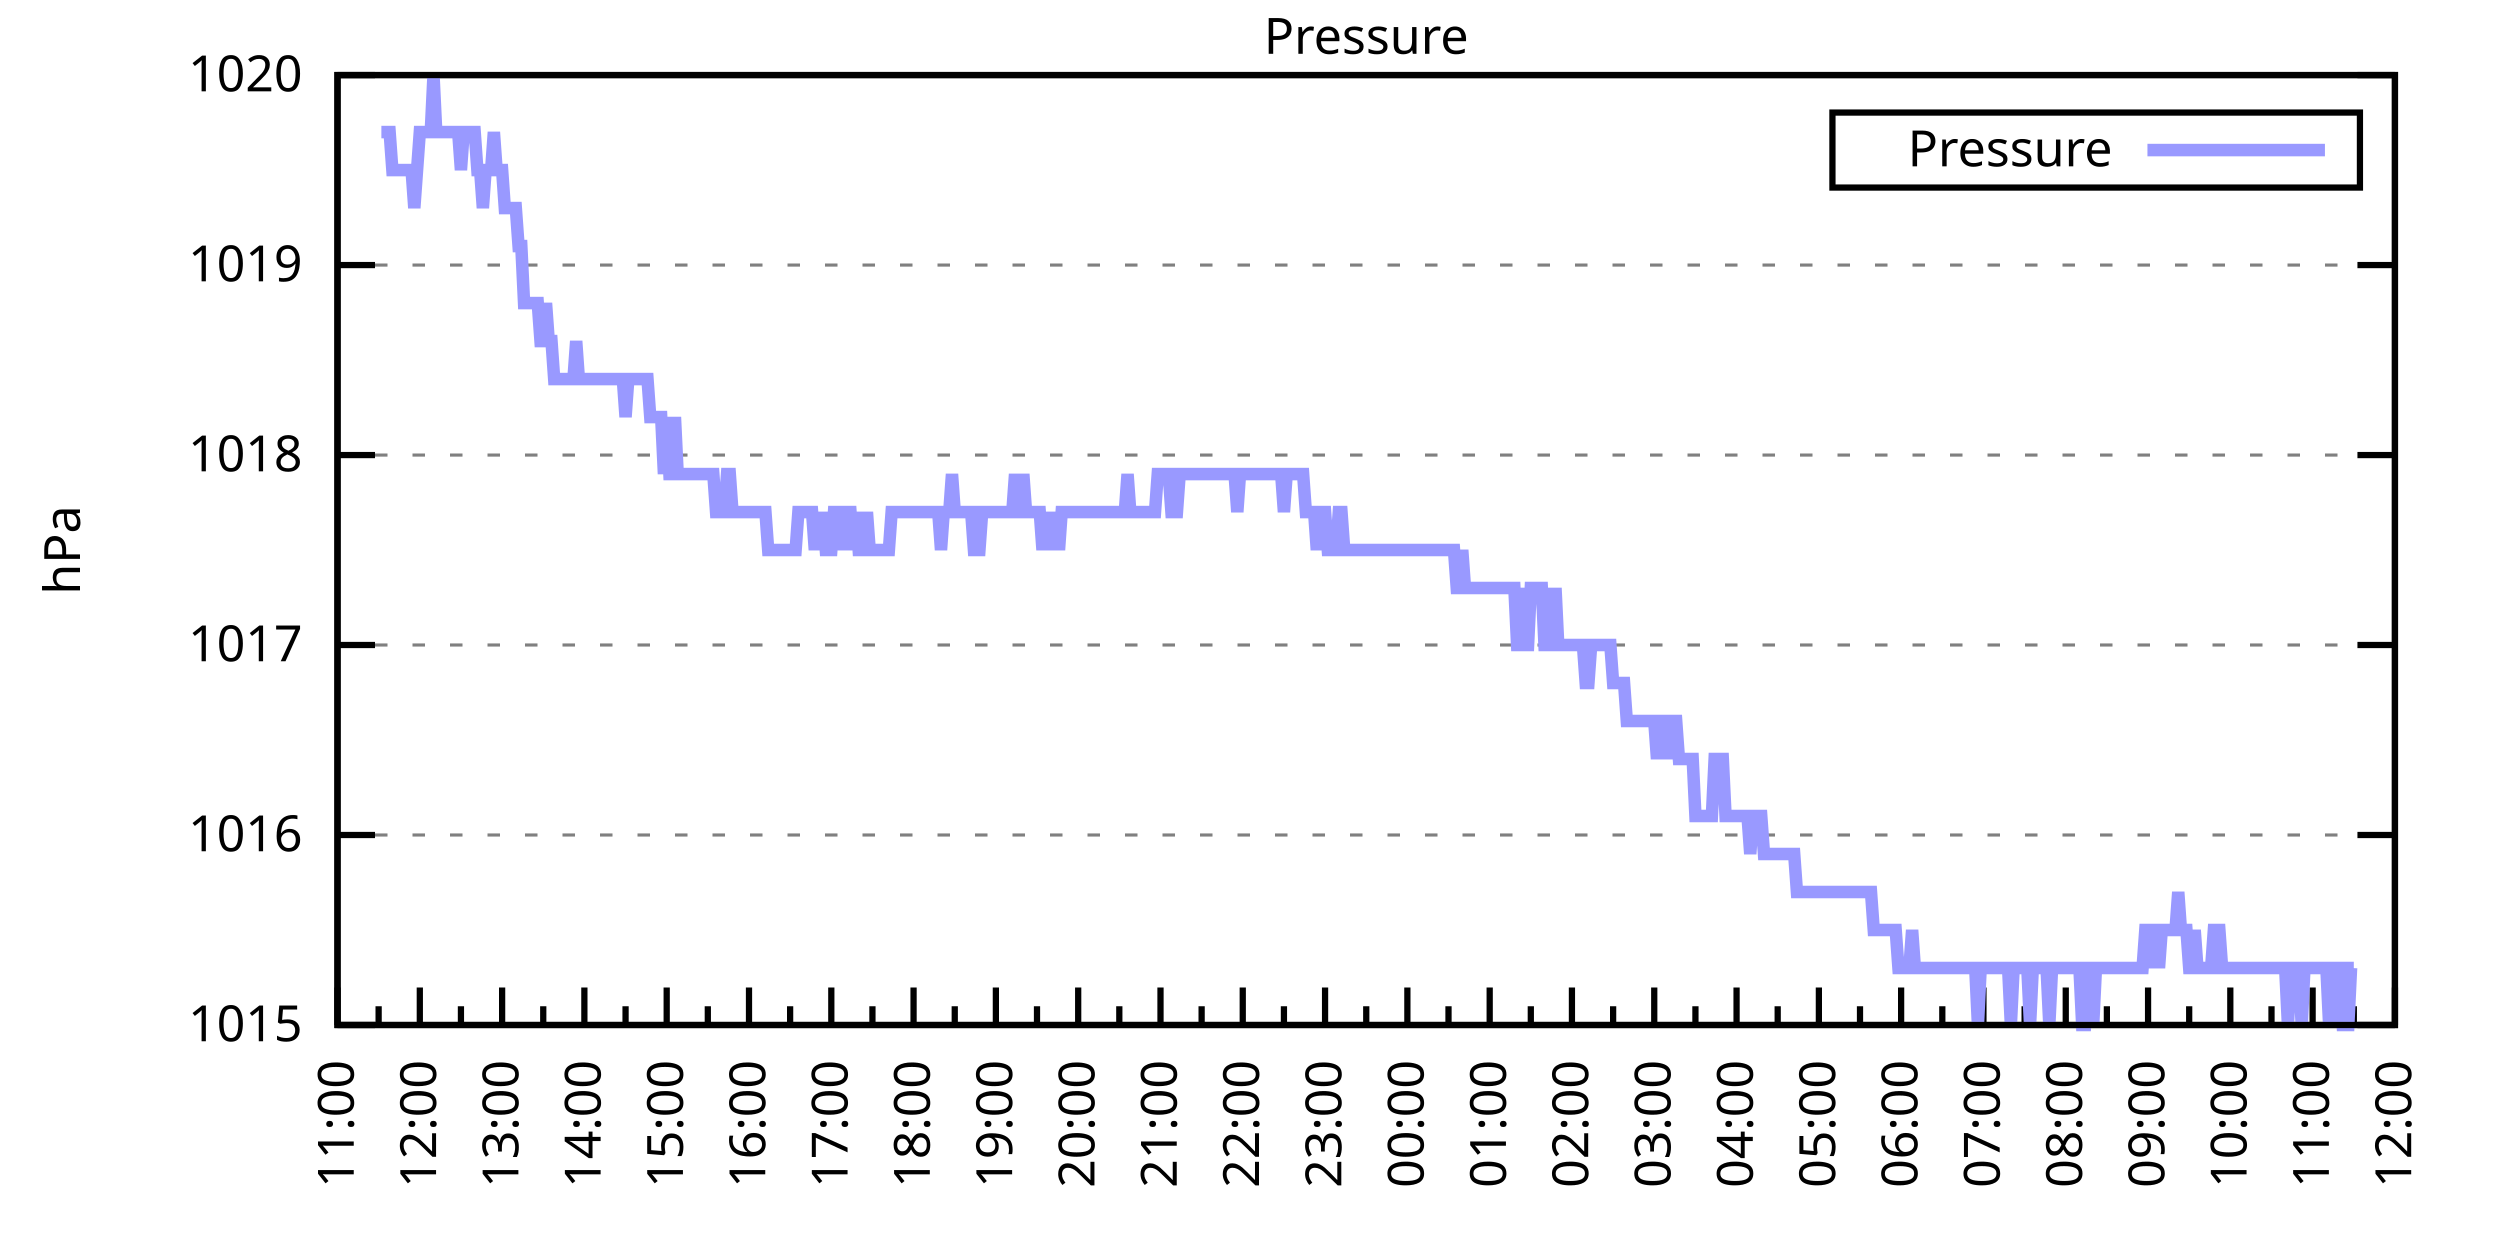
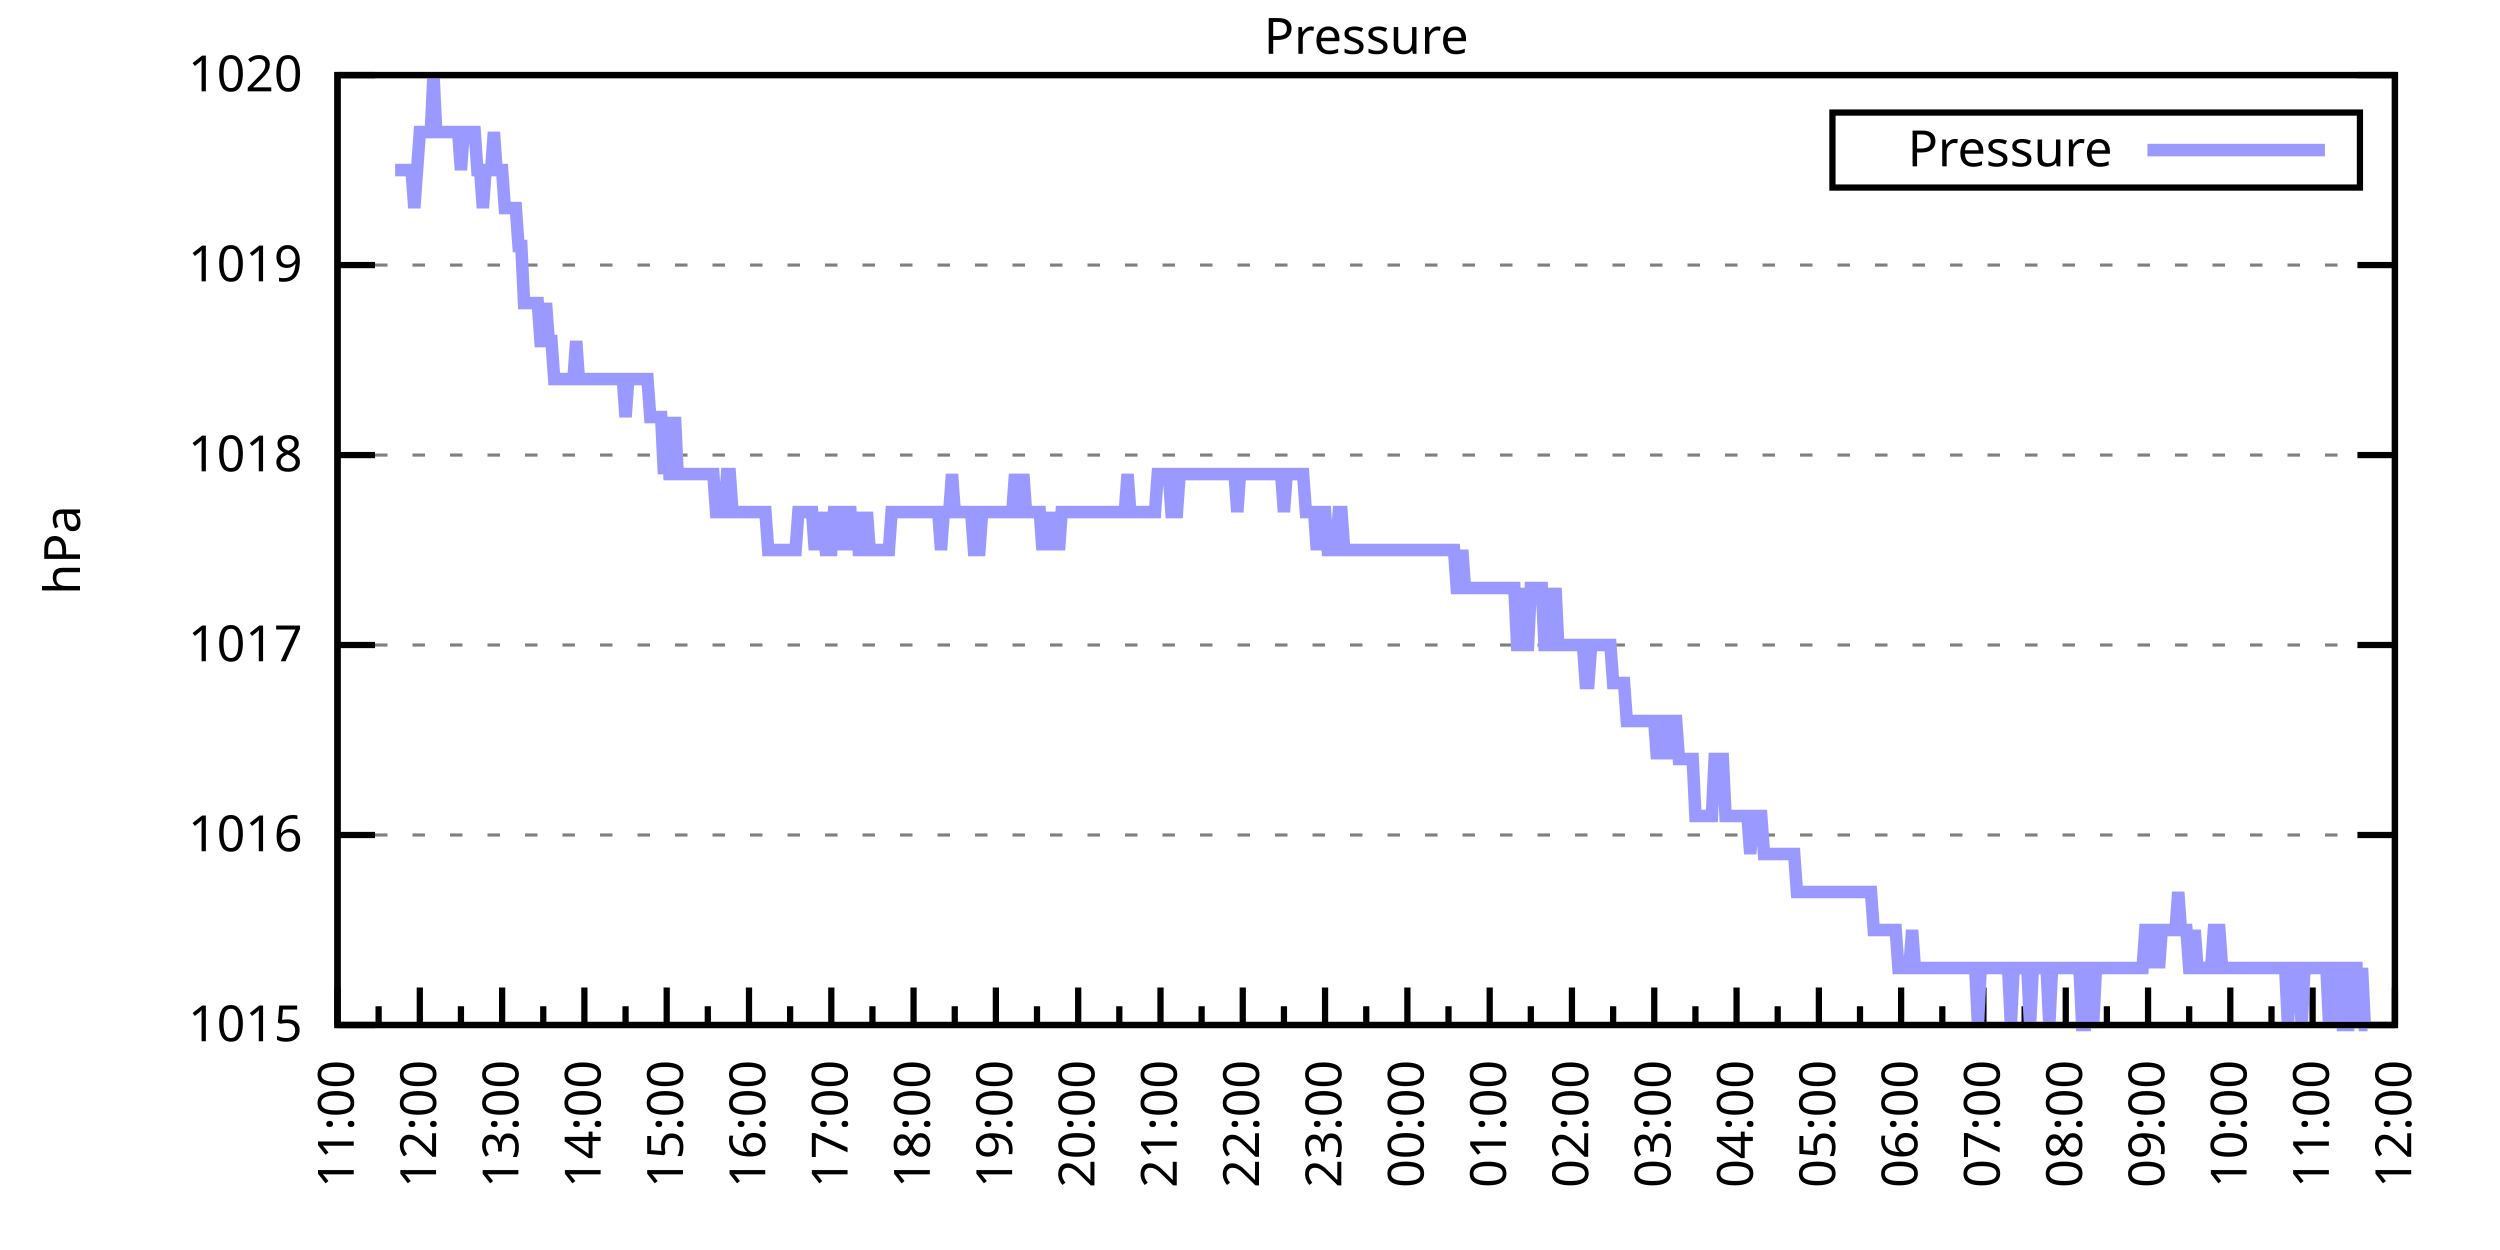
<svg xmlns="http://www.w3.org/2000/svg" xmlns:xlink="http://www.w3.org/1999/xlink" width="400" height="200" viewBox="0 0 400 200">
  <g id="gnuplot_canvas">
    <rect x="0" y="0" width="400" height="200" fill="none" />
    <defs>
      <circle id="gpDot" r="0.5" stroke-width="0.5" stroke="currentColor" />
      <path id="gpPt0" stroke-width="0.333" stroke="currentColor" d="M-1,0 h2 M0,-1 v2" />
      <path id="gpPt1" stroke-width="0.333" stroke="currentColor" d="M-1,-1 L1,1 M1,-1 L-1,1" />
      <path id="gpPt2" stroke-width="0.333" stroke="currentColor" d="M-1,0 L1,0 M0,-1 L0,1 M-1,-1 L1,1 M-1,1 L1,-1" />
      <rect id="gpPt3" stroke-width="0.333" stroke="currentColor" x="-1" y="-1" width="2" height="2" />
      <rect id="gpPt4" stroke-width="0.333" stroke="currentColor" fill="currentColor" x="-1" y="-1" width="2" height="2" />
      <circle id="gpPt5" stroke-width="0.333" stroke="currentColor" cx="0" cy="0" r="1" />
      <use xlink:href="#gpPt5" id="gpPt6" fill="currentColor" stroke="none" />
      <path id="gpPt7" stroke-width="0.333" stroke="currentColor" d="M0,-1.33 L-1.33,0.67 L1.33,0.67 z" />
      <use xlink:href="#gpPt7" id="gpPt8" fill="currentColor" stroke="none" />
      <use xlink:href="#gpPt7" id="gpPt9" stroke="currentColor" transform="rotate(180)" />
      <use xlink:href="#gpPt9" id="gpPt10" fill="currentColor" stroke="none" />
      <use xlink:href="#gpPt3" id="gpPt11" stroke="currentColor" transform="rotate(45)" />
      <use xlink:href="#gpPt11" id="gpPt12" fill="currentColor" stroke="none" />
      <path id="gpPt13" stroke-width="0.333" stroke="currentColor" d="M0,1.330 L1.265,0.411 L0.782,-1.067 L-0.782,-1.076 L-1.265,0.411 z" />
      <use xlink:href="#gpPt13" id="gpPt14" fill="currentColor" stroke="none" />
      <filter id="textbox" filterUnits="objectBoundingBox" x="0" y="0" height="1" width="1">
        <feFlood flood-color="white" flood-opacity="1" result="bgnd" />
        <feComposite in="SourceGraphic" in2="bgnd" operator="atop" />
      </filter>
      <filter id="greybox" filterUnits="objectBoundingBox" x="0" y="0" height="1" width="1">
        <feFlood flood-color="lightgrey" flood-opacity="1" result="grey" />
        <feComposite in="SourceGraphic" in2="grey" operator="atop" />
      </filter>
    </defs>
    <g fill="none" color="white" stroke="currentColor" stroke-width="1.00" stroke-linecap="butt" stroke-linejoin="miter">
</g>
    <g fill="none" color="black" stroke="currentColor" stroke-width="1.00" stroke-linecap="butt" stroke-linejoin="miter">
      <g stroke="none" shape-rendering="crispEdges">
        <polygon fill="rgb(255, 255, 255)" points="54.00,164.00 383.18,164.00 383.18,12.02 54.00,12.02 " />
      </g>
    </g>
    <g fill="none" color="black" stroke="currentColor" stroke-width="1.00" stroke-linecap="butt" stroke-linejoin="miter">
</g>
    <g fill="none" color="black" stroke="black" stroke-width="0.50" stroke-linecap="butt" stroke-linejoin="miter">
</g>
    <g fill="none" color="gray" stroke="currentColor" stroke-width="0.50" stroke-linecap="butt" stroke-linejoin="miter">
      <path stroke="gray" stroke-dasharray="2,4" class="gridline" d="M54.00,164.00 L383.19,164.00  " />
    </g>
    <g fill="none" color="gray" stroke="gray" stroke-width="1.00" stroke-linecap="butt" stroke-linejoin="miter">
</g>
    <g fill="none" color="black" stroke="currentColor" stroke-width="1.00" stroke-linecap="butt" stroke-linejoin="miter">
      <path stroke="black" d="M54.00,164.00 L60.00,164.00 M383.19,164.00 L377.19,164.00  " />
      <g transform="translate(48.40,166.60)" stroke="none" fill="black" font-family="Sans" font-size="8.00" text-anchor="end">
        <text>
          <tspan font-family="Sans"> 1015</tspan>
        </text>
      </g>
    </g>
    <g fill="none" color="black" stroke="currentColor" stroke-width="1.00" stroke-linecap="butt" stroke-linejoin="miter">
</g>
    <g fill="none" color="black" stroke="black" stroke-width="0.50" stroke-linecap="butt" stroke-linejoin="miter">
</g>
    <g fill="none" color="gray" stroke="currentColor" stroke-width="0.50" stroke-linecap="butt" stroke-linejoin="miter">
      <path stroke="gray" stroke-dasharray="2,4" class="gridline" d="M54.00,133.60 L383.19,133.60  " />
    </g>
    <g fill="none" color="gray" stroke="gray" stroke-width="1.00" stroke-linecap="butt" stroke-linejoin="miter">
</g>
    <g fill="none" color="black" stroke="currentColor" stroke-width="1.00" stroke-linecap="butt" stroke-linejoin="miter">
      <path stroke="black" d="M54.00,133.60 L60.00,133.60 M383.19,133.60 L377.19,133.60  " />
      <g transform="translate(48.40,136.20)" stroke="none" fill="black" font-family="Sans" font-size="8.00" text-anchor="end">
        <text>
          <tspan font-family="Sans"> 1016</tspan>
        </text>
      </g>
    </g>
    <g fill="none" color="black" stroke="currentColor" stroke-width="1.00" stroke-linecap="butt" stroke-linejoin="miter">
</g>
    <g fill="none" color="black" stroke="black" stroke-width="0.50" stroke-linecap="butt" stroke-linejoin="miter">
</g>
    <g fill="none" color="gray" stroke="currentColor" stroke-width="0.50" stroke-linecap="butt" stroke-linejoin="miter">
      <path stroke="gray" stroke-dasharray="2,4" class="gridline" d="M54.00,103.20 L383.19,103.20  " />
    </g>
    <g fill="none" color="gray" stroke="gray" stroke-width="1.00" stroke-linecap="butt" stroke-linejoin="miter">
</g>
    <g fill="none" color="black" stroke="currentColor" stroke-width="1.00" stroke-linecap="butt" stroke-linejoin="miter">
      <path stroke="black" d="M54.00,103.20 L60.00,103.20 M383.19,103.20 L377.19,103.20  " />
      <g transform="translate(48.40,105.80)" stroke="none" fill="black" font-family="Sans" font-size="8.00" text-anchor="end">
        <text>
          <tspan font-family="Sans"> 1017</tspan>
        </text>
      </g>
    </g>
    <g fill="none" color="black" stroke="currentColor" stroke-width="1.00" stroke-linecap="butt" stroke-linejoin="miter">
</g>
    <g fill="none" color="black" stroke="black" stroke-width="0.50" stroke-linecap="butt" stroke-linejoin="miter">
</g>
    <g fill="none" color="gray" stroke="currentColor" stroke-width="0.50" stroke-linecap="butt" stroke-linejoin="miter">
      <path stroke="gray" stroke-dasharray="2,4" class="gridline" d="M54.00,72.81 L383.19,72.81  " />
    </g>
    <g fill="none" color="gray" stroke="gray" stroke-width="1.00" stroke-linecap="butt" stroke-linejoin="miter">
</g>
    <g fill="none" color="black" stroke="currentColor" stroke-width="1.00" stroke-linecap="butt" stroke-linejoin="miter">
      <path stroke="black" d="M54.00,72.81 L60.00,72.81 M383.19,72.81 L377.19,72.81  " />
      <g transform="translate(48.40,75.41)" stroke="none" fill="black" font-family="Sans" font-size="8.00" text-anchor="end">
        <text>
          <tspan font-family="Sans"> 1018</tspan>
        </text>
      </g>
    </g>
    <g fill="none" color="black" stroke="currentColor" stroke-width="1.00" stroke-linecap="butt" stroke-linejoin="miter">
</g>
    <g fill="none" color="black" stroke="black" stroke-width="0.50" stroke-linecap="butt" stroke-linejoin="miter">
</g>
    <g fill="none" color="gray" stroke="currentColor" stroke-width="0.50" stroke-linecap="butt" stroke-linejoin="miter">
      <path stroke="gray" stroke-dasharray="2,4" class="gridline" d="M54.00,42.41 L383.19,42.41  " />
    </g>
    <g fill="none" color="gray" stroke="gray" stroke-width="1.00" stroke-linecap="butt" stroke-linejoin="miter">
</g>
    <g fill="none" color="black" stroke="currentColor" stroke-width="1.00" stroke-linecap="butt" stroke-linejoin="miter">
      <path stroke="black" d="M54.00,42.41 L60.00,42.41 M383.19,42.41 L377.19,42.41  " />
      <g transform="translate(48.40,45.01)" stroke="none" fill="black" font-family="Sans" font-size="8.00" text-anchor="end">
        <text>
          <tspan font-family="Sans"> 1019</tspan>
        </text>
      </g>
    </g>
    <g fill="none" color="black" stroke="currentColor" stroke-width="1.00" stroke-linecap="butt" stroke-linejoin="miter">
</g>
    <g fill="none" color="black" stroke="black" stroke-width="0.50" stroke-linecap="butt" stroke-linejoin="miter">
</g>
    <g fill="none" color="gray" stroke="currentColor" stroke-width="0.50" stroke-linecap="butt" stroke-linejoin="miter">
      <path stroke="gray" stroke-dasharray="2,4" class="gridline" d="M54.00,12.01 L383.19,12.01  " />
    </g>
    <g fill="none" color="gray" stroke="gray" stroke-width="1.00" stroke-linecap="butt" stroke-linejoin="miter">
</g>
    <g fill="none" color="black" stroke="currentColor" stroke-width="1.00" stroke-linecap="butt" stroke-linejoin="miter">
      <path stroke="black" d="M54.00,12.01 L60.00,12.01 M383.19,12.01 L377.19,12.01  " />
      <g transform="translate(48.40,14.61)" stroke="none" fill="black" font-family="Sans" font-size="8.00" text-anchor="end">
        <text>
          <tspan font-family="Sans"> 1020</tspan>
        </text>
      </g>
    </g>
    <g fill="none" color="black" stroke="currentColor" stroke-width="1.00" stroke-linecap="butt" stroke-linejoin="miter">
      <path stroke="black" d="M54.00,164.00 L54.00,158.00  " />
      <g transform="translate(56.60,169.60) rotate(270)" stroke="none" fill="black" font-family="Sans" font-size="8.00" text-anchor="end">
        <text>
          <tspan font-family="Sans">11:00</tspan>
        </text>
      </g>
    </g>
    <g fill="none" color="black" stroke="currentColor" stroke-width="1.00" stroke-linecap="butt" stroke-linejoin="miter">
      <path stroke="black" d="M60.58,164.00 L60.58,161.00 M67.17,164.00 L67.17,158.00  " />
      <g transform="translate(69.77,169.60) rotate(270)" stroke="none" fill="black" font-family="Sans" font-size="8.00" text-anchor="end">
        <text>
          <tspan font-family="Sans">12:00</tspan>
        </text>
      </g>
    </g>
    <g fill="none" color="black" stroke="currentColor" stroke-width="1.00" stroke-linecap="butt" stroke-linejoin="miter">
      <path stroke="black" d="M73.75,164.00 L73.75,161.00 M80.34,164.00 L80.34,158.00  " />
      <g transform="translate(82.94,169.60) rotate(270)" stroke="none" fill="black" font-family="Sans" font-size="8.00" text-anchor="end">
        <text>
          <tspan font-family="Sans">13:00</tspan>
        </text>
      </g>
    </g>
    <g fill="none" color="black" stroke="currentColor" stroke-width="1.00" stroke-linecap="butt" stroke-linejoin="miter">
      <path stroke="black" d="M86.92,164.00 L86.92,161.00 M93.50,164.00 L93.50,158.00  " />
      <g transform="translate(96.10,169.60) rotate(270)" stroke="none" fill="black" font-family="Sans" font-size="8.00" text-anchor="end">
        <text>
          <tspan font-family="Sans">14:00</tspan>
        </text>
      </g>
    </g>
    <g fill="none" color="black" stroke="currentColor" stroke-width="1.00" stroke-linecap="butt" stroke-linejoin="miter">
      <path stroke="black" d="M100.09,164.00 L100.09,161.00 M106.67,164.00 L106.67,158.00  " />
      <g transform="translate(109.27,169.60) rotate(270)" stroke="none" fill="black" font-family="Sans" font-size="8.00" text-anchor="end">
        <text>
          <tspan font-family="Sans">15:00</tspan>
        </text>
      </g>
    </g>
    <g fill="none" color="black" stroke="currentColor" stroke-width="1.00" stroke-linecap="butt" stroke-linejoin="miter">
      <path stroke="black" d="M113.25,164.00 L113.25,161.00 M119.84,164.00 L119.84,158.00  " />
      <g transform="translate(122.44,169.60) rotate(270)" stroke="none" fill="black" font-family="Sans" font-size="8.00" text-anchor="end">
        <text>
          <tspan font-family="Sans">16:00</tspan>
        </text>
      </g>
    </g>
    <g fill="none" color="black" stroke="currentColor" stroke-width="1.00" stroke-linecap="butt" stroke-linejoin="miter">
      <path stroke="black" d="M126.42,164.00 L126.42,161.00 M133.01,164.00 L133.01,158.00  " />
      <g transform="translate(135.61,169.60) rotate(270)" stroke="none" fill="black" font-family="Sans" font-size="8.00" text-anchor="end">
        <text>
          <tspan font-family="Sans">17:00</tspan>
        </text>
      </g>
    </g>
    <g fill="none" color="black" stroke="currentColor" stroke-width="1.00" stroke-linecap="butt" stroke-linejoin="miter">
      <path stroke="black" d="M139.59,164.00 L139.59,161.00 M146.17,164.00 L146.17,158.00  " />
      <g transform="translate(148.77,169.60) rotate(270)" stroke="none" fill="black" font-family="Sans" font-size="8.00" text-anchor="end">
        <text>
          <tspan font-family="Sans">18:00</tspan>
        </text>
      </g>
    </g>
    <g fill="none" color="black" stroke="currentColor" stroke-width="1.00" stroke-linecap="butt" stroke-linejoin="miter">
      <path stroke="black" d="M152.76,164.00 L152.76,161.00 M159.34,164.00 L159.34,158.00  " />
      <g transform="translate(161.94,169.60) rotate(270)" stroke="none" fill="black" font-family="Sans" font-size="8.00" text-anchor="end">
        <text>
          <tspan font-family="Sans">19:00</tspan>
        </text>
      </g>
    </g>
    <g fill="none" color="black" stroke="currentColor" stroke-width="1.00" stroke-linecap="butt" stroke-linejoin="miter">
      <path stroke="black" d="M165.92,164.00 L165.92,161.00 M172.51,164.00 L172.51,158.00  " />
      <g transform="translate(175.11,169.60) rotate(270)" stroke="none" fill="black" font-family="Sans" font-size="8.00" text-anchor="end">
        <text>
          <tspan font-family="Sans">20:00</tspan>
        </text>
      </g>
    </g>
    <g fill="none" color="black" stroke="currentColor" stroke-width="1.00" stroke-linecap="butt" stroke-linejoin="miter">
      <path stroke="black" d="M179.09,164.00 L179.09,161.00 M185.68,164.00 L185.68,158.00  " />
      <g transform="translate(188.28,169.60) rotate(270)" stroke="none" fill="black" font-family="Sans" font-size="8.00" text-anchor="end">
        <text>
          <tspan font-family="Sans">21:00</tspan>
        </text>
      </g>
    </g>
    <g fill="none" color="black" stroke="currentColor" stroke-width="1.00" stroke-linecap="butt" stroke-linejoin="miter">
      <path stroke="black" d="M192.26,164.00 L192.26,161.00 M198.84,164.00 L198.84,158.00  " />
      <g transform="translate(201.44,169.60) rotate(270)" stroke="none" fill="black" font-family="Sans" font-size="8.00" text-anchor="end">
        <text>
          <tspan font-family="Sans">22:00</tspan>
        </text>
      </g>
    </g>
    <g fill="none" color="black" stroke="currentColor" stroke-width="1.00" stroke-linecap="butt" stroke-linejoin="miter">
      <path stroke="black" d="M205.43,164.00 L205.43,161.00 M212.01,164.00 L212.01,158.00  " />
      <g transform="translate(214.61,169.60) rotate(270)" stroke="none" fill="black" font-family="Sans" font-size="8.00" text-anchor="end">
        <text>
          <tspan font-family="Sans">23:00</tspan>
        </text>
      </g>
    </g>
    <g fill="none" color="black" stroke="currentColor" stroke-width="1.00" stroke-linecap="butt" stroke-linejoin="miter">
      <path stroke="black" d="M218.60,164.00 L218.60,161.00 M225.18,164.00 L225.18,158.00  " />
      <g transform="translate(227.78,169.60) rotate(270)" stroke="none" fill="black" font-family="Sans" font-size="8.00" text-anchor="end">
        <text>
          <tspan font-family="Sans">00:00</tspan>
        </text>
      </g>
    </g>
    <g fill="none" color="black" stroke="currentColor" stroke-width="1.00" stroke-linecap="butt" stroke-linejoin="miter">
      <path stroke="black" d="M231.76,164.00 L231.76,161.00 M238.35,164.00 L238.35,158.00  " />
      <g transform="translate(240.95,169.60) rotate(270)" stroke="none" fill="black" font-family="Sans" font-size="8.00" text-anchor="end">
        <text>
          <tspan font-family="Sans">01:00</tspan>
        </text>
      </g>
    </g>
    <g fill="none" color="black" stroke="currentColor" stroke-width="1.00" stroke-linecap="butt" stroke-linejoin="miter">
      <path stroke="black" d="M244.93,164.00 L244.93,161.00 M251.51,164.00 L251.51,158.00  " />
      <g transform="translate(254.11,169.60) rotate(270)" stroke="none" fill="black" font-family="Sans" font-size="8.00" text-anchor="end">
        <text>
          <tspan font-family="Sans">02:00</tspan>
        </text>
      </g>
    </g>
    <g fill="none" color="black" stroke="currentColor" stroke-width="1.00" stroke-linecap="butt" stroke-linejoin="miter">
      <path stroke="black" d="M258.10,164.00 L258.10,161.00 M264.68,164.00 L264.68,158.00  " />
      <g transform="translate(267.28,169.60) rotate(270)" stroke="none" fill="black" font-family="Sans" font-size="8.00" text-anchor="end">
        <text>
          <tspan font-family="Sans">03:00</tspan>
        </text>
      </g>
    </g>
    <g fill="none" color="black" stroke="currentColor" stroke-width="1.00" stroke-linecap="butt" stroke-linejoin="miter">
      <path stroke="black" d="M271.27,164.00 L271.27,161.00 M277.85,164.00 L277.85,158.00  " />
      <g transform="translate(280.45,169.60) rotate(270)" stroke="none" fill="black" font-family="Sans" font-size="8.00" text-anchor="end">
        <text>
          <tspan font-family="Sans">04:00</tspan>
        </text>
      </g>
    </g>
    <g fill="none" color="black" stroke="currentColor" stroke-width="1.00" stroke-linecap="butt" stroke-linejoin="miter">
      <path stroke="black" d="M284.43,164.00 L284.43,161.00 M291.02,164.00 L291.02,158.00  " />
      <g transform="translate(293.62,169.60) rotate(270)" stroke="none" fill="black" font-family="Sans" font-size="8.00" text-anchor="end">
        <text>
          <tspan font-family="Sans">05:00</tspan>
        </text>
      </g>
    </g>
    <g fill="none" color="black" stroke="currentColor" stroke-width="1.00" stroke-linecap="butt" stroke-linejoin="miter">
      <path stroke="black" d="M297.60,164.00 L297.60,161.00 M304.18,164.00 L304.18,158.00  " />
      <g transform="translate(306.78,169.60) rotate(270)" stroke="none" fill="black" font-family="Sans" font-size="8.00" text-anchor="end">
        <text>
          <tspan font-family="Sans">06:00</tspan>
        </text>
      </g>
    </g>
    <g fill="none" color="black" stroke="currentColor" stroke-width="1.00" stroke-linecap="butt" stroke-linejoin="miter">
      <path stroke="black" d="M310.77,164.00 L310.77,161.00 M317.35,164.00 L317.35,158.00  " />
      <g transform="translate(319.95,169.60) rotate(270)" stroke="none" fill="black" font-family="Sans" font-size="8.00" text-anchor="end">
        <text>
          <tspan font-family="Sans">07:00</tspan>
        </text>
      </g>
    </g>
    <g fill="none" color="black" stroke="currentColor" stroke-width="1.00" stroke-linecap="butt" stroke-linejoin="miter">
      <path stroke="black" d="M323.94,164.00 L323.94,161.00 M330.52,164.00 L330.52,158.00  " />
      <g transform="translate(333.12,169.60) rotate(270)" stroke="none" fill="black" font-family="Sans" font-size="8.00" text-anchor="end">
        <text>
          <tspan font-family="Sans">08:00</tspan>
        </text>
      </g>
    </g>
    <g fill="none" color="black" stroke="currentColor" stroke-width="1.00" stroke-linecap="butt" stroke-linejoin="miter">
      <path stroke="black" d="M337.10,164.00 L337.10,161.00 M343.69,164.00 L343.69,158.00  " />
      <g transform="translate(346.29,169.60) rotate(270)" stroke="none" fill="black" font-family="Sans" font-size="8.00" text-anchor="end">
        <text>
          <tspan font-family="Sans">09:00</tspan>
        </text>
      </g>
    </g>
    <g fill="none" color="black" stroke="currentColor" stroke-width="1.00" stroke-linecap="butt" stroke-linejoin="miter">
      <path stroke="black" d="M350.27,164.00 L350.27,161.00 M356.85,164.00 L356.85,158.00  " />
      <g transform="translate(359.45,169.60) rotate(270)" stroke="none" fill="black" font-family="Sans" font-size="8.00" text-anchor="end">
        <text>
          <tspan font-family="Sans">10:00</tspan>
        </text>
      </g>
    </g>
    <g fill="none" color="black" stroke="currentColor" stroke-width="1.00" stroke-linecap="butt" stroke-linejoin="miter">
      <path stroke="black" d="M363.44,164.00 L363.44,161.00 M370.02,164.00 L370.02,158.00  " />
      <g transform="translate(372.62,169.60) rotate(270)" stroke="none" fill="black" font-family="Sans" font-size="8.00" text-anchor="end">
        <text>
          <tspan font-family="Sans">11:00</tspan>
        </text>
      </g>
    </g>
    <g fill="none" color="black" stroke="currentColor" stroke-width="1.00" stroke-linecap="butt" stroke-linejoin="miter">
      <path stroke="black" d="M376.61,164.00 L376.61,161.00 M383.19,164.00 L383.19,158.00  " />
      <g transform="translate(385.79,169.60) rotate(270)" stroke="none" fill="black" font-family="Sans" font-size="8.00" text-anchor="end">
        <text>
          <tspan font-family="Sans">12:00</tspan>
        </text>
      </g>
    </g>
    <g fill="none" color="black" stroke="currentColor" stroke-width="1.00" stroke-linecap="butt" stroke-linejoin="miter">
</g>
    <g fill="none" color="black" stroke="currentColor" stroke-width="1.00" stroke-linecap="butt" stroke-linejoin="miter">
      <path stroke="black" d="M54.00,12.01 L54.00,164.00 L383.19,164.00 L383.19,12.01 L54.00,12.01 Z  " />
    </g>
    <g fill="none" color="black" stroke="currentColor" stroke-width="1.00" stroke-linecap="butt" stroke-linejoin="miter">
      <g transform="translate(12.80,88.01) rotate(270)" stroke="none" fill="black" font-family="Sans" font-size="8.00" text-anchor="middle">
        <text>
          <tspan font-family="Sans">hPa</tspan>
        </text>
      </g>
    </g>
    <g fill="none" color="black" stroke="currentColor" stroke-width="1.00" stroke-linecap="butt" stroke-linejoin="miter">
</g>
    <g fill="none" color="black" stroke="currentColor" stroke-width="1.00" stroke-linecap="butt" stroke-linejoin="miter">
      <path stroke="black" d="M293.19,30.01 L293.19,18.01 L377.59,18.01 L377.59,30.01 L293.19,30.01 Z  " />
    </g>
    <g id="Pressure_plot_1">
      <g fill="none" color="white" stroke="black" stroke-width="2.00" stroke-linecap="butt" stroke-linejoin="miter">
</g>
      <g fill="none" color="black" stroke="currentColor" stroke-width="2.00" stroke-linecap="butt" stroke-linejoin="miter">
        <g transform="translate(337.99,26.61)" stroke="none" fill="black" font-family="Sans" font-size="8.00" text-anchor="end">
          <text>
            <tspan font-family="Sans">Pressure</tspan>
          </text>
        </g>
      </g>
      <g fill="none" color="black" stroke="currentColor" stroke-width="2.00" stroke-linecap="butt" stroke-linejoin="miter">
-         <path stroke="rgb(153, 153, 255)" d="M343.59,24.01 L371.99,24.01 M61.02,21.13 L61.46,21.13 L61.90,21.13 L62.34,21.13 L62.78,27.21 L63.22,27.21   L63.66,27.21 L64.10,27.21 L64.53,27.21 L64.97,27.21 L65.41,27.21 L65.85,27.21 L66.29,33.29 L66.73,27.21   L67.17,21.13 L67.61,21.13 L68.05,21.13 L68.48,21.13 L68.92,21.13 L69.36,12.01 L69.80,21.13 L70.24,21.13   L70.68,21.13 L71.12,21.13 L71.56,21.13 L72.00,21.13 L72.43,21.13 L72.87,21.13 L73.31,21.13 L73.75,27.21   L74.19,21.13 L74.63,21.13 L75.07,21.13 L75.51,21.13 L75.95,21.13 L76.38,27.21 L76.82,27.21 L77.26,33.29   L77.70,27.21 L78.14,27.21 L78.58,27.21 L79.02,21.13 L79.46,27.21 L79.90,27.21 L80.34,27.21 L80.77,33.29   L81.21,33.29 L81.65,33.29 L82.09,33.29 L82.53,33.29 L82.97,39.37 L83.41,39.37 L83.85,48.49 L84.29,48.49   L84.72,48.49 L85.16,48.49 L85.60,48.49 L86.04,48.49 L86.48,54.57 L86.92,54.57 L87.36,48.49 L87.80,54.57   L88.24,54.57 L88.67,60.65 L89.11,60.65 L89.55,60.65 L89.99,60.65 L90.43,60.65 L90.87,60.65 L91.31,60.65   L91.75,60.65 L92.19,54.57 L92.62,60.65 L93.06,60.65 L93.50,60.65 L93.94,60.65 L94.38,60.65 L94.82,60.65   L95.26,60.65 L95.70,60.65 L96.14,60.65 L96.58,60.65 L97.01,60.65 L97.45,60.65 L97.89,60.65 L98.33,60.65   L98.77,60.65 L99.21,60.65 L99.65,60.65 L100.09,66.73 L100.53,60.65 L100.96,60.65 L101.40,60.65 L101.84,60.65   L102.28,60.65 L102.72,60.65 L103.16,60.65 L103.60,60.65 L104.04,66.73 L104.48,66.73 L104.91,66.73 L105.35,66.73   L105.79,66.73 L106.23,75.85 L106.67,66.73 L107.11,75.85 L107.55,75.85 L107.99,66.73 L108.43,75.85 L108.87,75.85   L109.30,75.85 L109.74,75.85 L110.18,75.85 L110.62,75.85 L111.06,75.85 L111.50,75.85 L111.94,75.85 L112.38,75.85   L112.82,75.85 L113.25,75.85 L113.69,75.85 L114.13,75.85 L114.57,81.93 L115.01,81.93 L115.45,81.93 L115.89,81.93   L116.33,75.85 L116.77,75.85 L117.20,81.93 L117.64,81.93 L118.08,81.93 L118.52,81.93 L118.96,81.93 L119.40,81.93   L119.84,81.93 L120.28,81.93 L120.72,81.93 L121.15,81.93 L121.59,81.93 L122.03,81.93 L122.47,81.93 L122.91,88.00   L123.35,88.00 L123.79,88.00 L124.23,88.00 L124.67,88.00 L125.11,88.00 L125.54,88.00 L125.98,88.00 L126.42,88.00   L126.86,88.00 L127.30,88.00 L127.74,81.93 L128.18,81.93 L128.62,81.93 L129.06,81.93 L129.49,81.93 L129.93,81.93   L130.37,88.00 L130.81,81.93 L131.25,88.00 L131.69,81.93 L132.13,88.00 L132.57,88.00 L133.01,88.00 L133.44,81.93   L133.88,81.93 L134.32,88.00 L134.76,81.93 L135.20,88.00 L135.64,81.93 L136.08,81.93 L136.52,88.00 L136.96,81.93   L137.39,88.00 L137.83,88.00 L138.27,88.00 L138.71,81.93 L139.15,88.00 L139.59,88.00 L140.03,88.00 L140.47,88.00   L140.91,88.00 L141.35,88.00 L141.78,88.00 L142.22,88.00 L142.66,81.93 L143.10,81.93 L143.54,81.93 L143.98,81.93   L144.42,81.93 L144.86,81.93 L145.30,81.93 L145.73,81.93 L146.17,81.93 L146.61,81.93 L147.05,81.93 L147.49,81.93   L147.93,81.93 L148.37,81.93 L148.81,81.93 L149.25,81.93 L149.68,81.93 L150.12,81.93 L150.56,88.00 L151.00,81.93   L151.44,81.93 L151.88,81.93 L152.32,75.85 L152.76,81.93 L153.20,81.93 L153.63,81.93 L154.07,81.93 L154.51,81.93   L154.95,81.93 L155.39,81.93 L155.83,88.00 L156.27,88.00 L156.71,88.00 L157.15,81.93 L157.59,81.93 L158.02,81.93   L158.46,81.93 L158.90,81.93 L159.34,81.93 L159.78,81.93 L160.22,81.93 L160.66,81.93 L161.10,81.93 L161.54,81.93   L161.97,81.93 L162.41,75.85 L162.85,81.93 L163.29,81.93 L163.73,75.85 L164.17,81.93 L164.61,81.93 L165.05,81.93   L165.49,81.93 L165.92,81.93 L166.36,81.93 L166.80,88.00 L167.24,81.93 L167.68,88.00 L168.12,81.93 L168.56,88.00   L169.00,81.93 L169.44,88.00 L169.87,81.93 L170.31,81.93 L170.75,81.93 L171.19,81.93 L171.63,81.93 L172.07,81.93   L172.51,81.93 L172.95,81.93 L173.39,81.93 L173.83,81.93 L174.26,81.93 L174.70,81.93 L175.14,81.93 L175.58,81.93   L176.02,81.93 L176.46,81.93 L176.90,81.93 L177.34,81.93 L177.78,81.93 L178.21,81.93 L178.65,81.93 L179.09,81.93   L179.53,81.93 L179.97,81.93 L180.41,75.85 L180.85,81.93 L181.29,81.93 L181.73,81.93 L182.16,81.93 L182.60,81.93   L183.04,81.93 L183.48,81.93 L183.92,81.93 L184.36,81.93 L184.80,81.93 L185.24,75.85 L185.68,75.85 L186.11,75.85   L186.55,75.85 L186.99,75.85 L187.43,81.93 L187.87,81.93 L188.31,81.93 L188.75,75.85 L189.19,75.85 L189.63,75.85   L190.07,75.85 L190.50,75.85 L190.94,75.85 L191.38,75.85 L191.82,75.85 L192.26,75.85 L192.70,75.85 L193.14,75.85   L193.58,75.85 L194.02,75.85 L194.45,75.85 L194.89,75.85 L195.33,75.85 L195.77,75.85 L196.21,75.85 L196.65,75.85   L197.09,75.85 L197.53,75.85 L197.97,81.93 L198.40,75.85 L198.84,75.85 L199.28,75.85 L199.72,75.85 L200.16,75.85   L200.60,75.85 L201.04,75.85 L201.48,75.85 L201.92,75.85 L202.35,75.85 L202.79,75.85 L203.23,75.85 L203.67,75.85   L204.11,75.85 L204.55,75.85 L204.99,75.85 L205.43,81.93 L205.87,75.85 L206.31,75.85 L206.74,75.85 L207.18,75.85   L207.62,75.85 L208.06,75.85 L208.50,75.85 L208.94,81.93 L209.38,81.93 L209.82,81.93 L210.26,81.93 L210.69,88.00   L211.13,81.93 L211.57,81.93 L212.01,81.93 L212.45,88.00 L212.89,88.00 L213.33,88.00 L213.77,88.00 L214.21,81.93   L214.64,81.93 L215.08,88.00 L215.52,88.00 L215.96,88.00 L216.40,88.00 L216.84,88.00 L217.28,88.00 L217.72,88.00   L218.16,88.00 L218.60,88.00 L219.03,88.00 L219.47,88.00 L219.91,88.00 L220.35,88.00 L220.79,88.00 L221.23,88.00   L221.67,88.00 L222.11,88.00 L222.55,88.00 L222.98,88.00 L223.42,88.00 L223.86,88.00 L224.30,88.00 L224.74,88.00   L225.18,88.00 L225.62,88.00 L226.06,88.00 L226.50,88.00 L226.93,88.00 L227.37,88.00 L227.81,88.00 L228.25,88.00   L228.69,88.00 L229.13,88.00 L229.57,88.00 L230.01,88.00 L230.45,88.00 L230.88,88.00 L231.32,88.00 L231.76,88.00   L232.20,88.00 L232.64,88.00 L233.08,94.08 L233.52,94.08 L233.96,88.00 L234.40,94.08 L234.84,94.08 L235.27,94.08   L235.71,94.08 L236.15,94.08 L236.59,94.08 L237.03,94.08 L237.47,94.08 L237.91,94.08 L238.35,94.08 L238.79,94.08   L239.22,94.08 L239.66,94.08 L240.10,94.08 L240.54,94.08 L240.98,94.08 L241.42,94.08 L241.86,94.08 L242.30,94.08   L242.74,103.20 L243.17,103.20 L243.61,94.08 L244.05,103.20 L244.49,103.20 L244.93,94.08 L245.37,94.08 L245.81,94.08   L246.25,94.08 L246.69,94.08 L247.12,103.20 L247.56,103.20 L248.00,94.08 L248.44,103.20 L248.88,94.08 L249.32,103.20   L249.76,103.20 L250.20,103.20 L250.64,103.20 L251.08,103.20 L251.51,103.20 L251.95,103.20 L252.39,103.20 L252.83,103.20   L253.27,103.20 L253.71,109.28 L254.15,109.28 L254.59,103.20 L255.03,103.20 L255.46,103.20 L255.90,103.20 L256.34,103.20   L256.78,103.20 L257.22,103.20 L257.66,103.20 L258.10,109.28 L258.54,109.28 L258.98,109.28 L259.41,109.28 L259.85,109.28   L260.29,115.36 L260.73,115.36 L261.17,115.36 L261.61,115.36 L262.05,115.36 L262.49,115.36 L262.93,115.36 L263.36,115.36   L263.80,115.36 L264.24,115.36 L264.68,115.36 L265.12,121.44 L265.56,115.36 L266.00,121.44 L266.44,115.36 L266.88,115.36   L267.32,121.44 L267.75,115.36 L268.19,115.36 L268.63,121.44 L269.07,121.44 L269.51,121.44 L269.95,121.44 L270.39,121.44   L270.83,121.44 L271.27,130.56 L271.70,130.56 L272.14,130.56 L272.58,130.56 L273.02,130.56 L273.46,130.56 L273.90,130.56   L274.34,121.44 L274.78,121.44 L275.22,121.44 L275.65,121.44 L276.09,130.56 L276.53,130.56 L276.97,130.56 L277.41,130.56   L277.85,130.56 L278.29,130.56 L278.73,130.56 L279.17,130.56 L279.60,130.56 L280.04,136.64 L280.48,130.56 L280.92,130.56   L281.36,130.56 L281.80,130.56 L282.24,136.64 L282.68,136.64 L283.12,136.64 L283.56,136.64 L283.99,136.64 L284.43,136.64   L284.87,136.64 L285.31,136.64 L285.75,136.64 L286.19,136.64 L286.63,136.64 L287.07,136.64 L287.51,142.72 L287.94,142.72   L288.38,142.72 L288.82,142.72 L289.26,142.72 L289.70,142.72 L290.14,142.72 L290.58,142.72 L291.02,142.72 L291.46,142.72   L291.89,142.72 L292.33,142.72 L292.77,142.72 L293.21,142.72 L293.65,142.72 L294.09,142.72 L294.53,142.72 L294.97,142.72   L295.41,142.72 L295.84,142.72 L296.28,142.72 L296.72,142.72 L297.16,142.72 L297.60,142.72 L298.04,142.72 L298.48,142.72   L298.92,142.72 L299.36,142.72 L299.80,148.80 L300.23,148.80 L300.67,148.80 L301.11,148.80 L301.55,148.80 L301.99,148.80   L302.43,148.80 L302.87,148.80 L303.31,148.80 L303.75,154.88 L304.18,154.88 L304.62,154.88 L305.06,154.88 L305.50,154.88   L305.94,148.80 L306.38,154.88 L306.82,154.88 L307.26,154.88 L307.70,154.88 L308.13,154.88 L308.57,154.88 L309.01,154.88   L309.45,154.88 L309.89,154.88 L310.33,154.88 L310.77,154.88 L311.21,154.88 L311.65,154.88 L312.08,154.88 L312.52,154.88   L312.96,154.88 L313.40,154.88 L313.84,154.88 L314.28,154.88 L314.72,154.88 L315.16,154.88 L315.60,154.88 L316.04,154.88   L316.47,164.00 L316.91,154.88 L317.35,154.88 L317.79,154.88 L318.23,154.88 L318.67,154.88 L319.11,154.88 L319.55,154.88   L319.99,154.88 L320.42,154.88 L320.86,154.88 L321.30,154.88 L321.74,164.00 L322.18,154.88 L322.62,154.88 L323.06,154.88   L323.50,154.88 L323.94,154.88 L324.37,154.88 L324.81,164.00 L325.25,154.88 L325.69,154.88 L326.13,154.88 L326.57,154.88   L327.01,154.88 L327.45,154.88 L327.89,164.00 L328.33,154.88 L328.76,154.88 L329.20,154.88 L329.64,154.88 L330.08,154.88   L330.52,154.88 L330.96,154.88 L331.40,154.88 L331.84,154.88 L332.28,154.88 L332.71,154.88 L333.15,164.00 L333.59,164.00   L334.03,154.88 L334.47,154.88 L334.91,164.00 L335.35,154.88 L335.79,154.88 L336.23,154.88 L336.66,154.88 L337.10,154.88   L337.54,154.88 L337.98,154.88 L338.42,154.88 L338.86,154.88 L339.30,154.88 L339.74,154.88 L340.18,154.88 L340.61,154.88   L341.05,154.88 L341.49,154.88 L341.93,154.88 L342.37,154.88 L342.81,154.88 L343.25,148.80 L343.69,148.80 L344.13,148.80   L344.57,154.88 L345.00,148.80 L345.44,154.88 L345.88,148.80 L346.32,148.80 L346.76,148.80 L347.20,148.80 L347.64,148.80   L348.08,148.80 L348.52,142.72 L348.95,148.80 L349.39,148.80 L349.83,148.80 L350.27,154.88 L350.71,154.88 L351.15,148.80   L351.59,154.88 L352.03,154.88 L352.47,154.88 L352.90,154.88 L353.34,154.88 L353.78,154.88 L354.22,148.80 L354.66,148.80   L355.10,148.80 L355.54,154.88 L355.98,154.88 L356.42,154.88 L356.85,154.88 L357.29,154.88 L357.73,154.88 L358.17,154.88   L358.61,154.88 L359.05,154.88 L359.49,154.88 L359.93,154.88 L360.37,154.88 L360.81,154.88 L361.24,154.88 L361.68,154.88   L362.12,154.88 L362.56,154.88 L363.00,154.88 L363.44,154.88 L363.88,154.88 L364.32,154.88 L364.76,154.88 L365.19,154.88   L365.63,154.88 L366.07,164.00 L366.51,154.88 L366.95,154.88 L367.39,154.88 L367.83,154.88 L368.27,164.00 L368.71,154.88   L369.14,154.88 L369.58,154.88 L370.02,154.88 L370.46,154.88 L370.90,154.88 L371.34,154.88 L371.78,154.88 L372.22,154.88   L372.66,164.00 L373.09,154.88 L373.53,164.00 L373.97,154.88 L374.41,154.88 L374.85,164.00 L375.29,164.00 L375.73,164.00   L376.17,154.88 L376.61,154.88  " />
+         <path stroke="rgb(153, 153, 255)" d="M343.59,24.01 L371.99,24.01 M63.22,27.21 L63.66,27.21 L64.10,27.21 L64.53,27.21 L64.97,27.21 L65.41,27.21   L65.85,27.21 L66.29,33.29 L66.73,27.21 L67.17,21.13 L67.61,21.13 L68.05,21.13 L68.48,21.13 L68.92,21.13   L69.36,12.01 L69.80,21.13 L70.24,21.13 L70.68,21.13 L71.12,21.13 L71.56,21.13 L72.00,21.13 L72.43,21.13   L72.87,21.13 L73.31,21.13 L73.75,27.21 L74.19,21.13 L74.63,21.13 L75.07,21.13 L75.51,21.13 L75.95,21.13   L76.38,27.21 L76.82,27.21 L77.26,33.29 L77.70,27.21 L78.14,27.21 L78.58,27.21 L79.02,21.13 L79.46,27.21   L79.90,27.21 L80.34,27.21 L80.77,33.29 L81.21,33.29 L81.65,33.29 L82.09,33.29 L82.53,33.29 L82.97,39.37   L83.41,39.37 L83.85,48.49 L84.29,48.49 L84.72,48.49 L85.16,48.49 L85.60,48.49 L86.04,48.49 L86.48,54.57   L86.92,54.57 L87.36,48.49 L87.80,54.57 L88.24,54.57 L88.67,60.65 L89.11,60.65 L89.55,60.65 L89.99,60.65   L90.43,60.65 L90.87,60.65 L91.31,60.65 L91.75,60.65 L92.19,54.57 L92.62,60.65 L93.06,60.65 L93.50,60.65   L93.94,60.65 L94.38,60.65 L94.82,60.65 L95.26,60.65 L95.70,60.65 L96.14,60.65 L96.58,60.65 L97.01,60.65   L97.45,60.65 L97.89,60.65 L98.33,60.65 L98.77,60.65 L99.21,60.65 L99.65,60.65 L100.09,66.73 L100.53,60.65   L100.96,60.65 L101.40,60.65 L101.84,60.65 L102.28,60.65 L102.72,60.65 L103.16,60.65 L103.60,60.65 L104.04,66.73   L104.48,66.73 L104.91,66.73 L105.35,66.73 L105.79,66.73 L106.23,75.85 L106.67,66.73 L107.11,75.85 L107.55,75.85   L107.99,66.73 L108.43,75.85 L108.87,75.85 L109.30,75.85 L109.74,75.85 L110.18,75.85 L110.62,75.85 L111.06,75.85   L111.50,75.85 L111.94,75.85 L112.38,75.85 L112.82,75.85 L113.25,75.85 L113.69,75.85 L114.13,75.85 L114.57,81.93   L115.01,81.93 L115.45,81.93 L115.89,81.93 L116.33,75.85 L116.77,75.85 L117.20,81.93 L117.64,81.93 L118.08,81.93   L118.52,81.93 L118.96,81.93 L119.40,81.93 L119.84,81.93 L120.28,81.93 L120.72,81.93 L121.15,81.93 L121.59,81.93   L122.03,81.93 L122.47,81.93 L122.91,88.00 L123.35,88.00 L123.79,88.00 L124.23,88.00 L124.67,88.00 L125.11,88.00   L125.54,88.00 L125.98,88.00 L126.42,88.00 L126.86,88.00 L127.30,88.00 L127.74,81.93 L128.18,81.93 L128.62,81.93   L129.06,81.93 L129.49,81.93 L129.93,81.93 L130.37,88.00 L130.81,81.93 L131.25,88.00 L131.69,81.93 L132.13,88.00   L132.57,88.00 L133.01,88.00 L133.44,81.93 L133.88,81.93 L134.32,88.00 L134.76,81.93 L135.20,88.00 L135.64,81.93   L136.08,81.93 L136.52,88.00 L136.96,81.93 L137.39,88.00 L137.83,88.00 L138.27,88.00 L138.71,81.93 L139.15,88.00   L139.59,88.00 L140.03,88.00 L140.47,88.00 L140.91,88.00 L141.35,88.00 L141.78,88.00 L142.22,88.00 L142.66,81.93   L143.10,81.93 L143.54,81.93 L143.98,81.93 L144.42,81.93 L144.86,81.93 L145.30,81.93 L145.73,81.93 L146.17,81.93   L146.61,81.93 L147.05,81.93 L147.49,81.93 L147.93,81.93 L148.37,81.93 L148.81,81.93 L149.25,81.93 L149.68,81.93   L150.12,81.93 L150.56,88.00 L151.00,81.93 L151.44,81.93 L151.88,81.93 L152.32,75.85 L152.76,81.93 L153.20,81.93   L153.63,81.93 L154.07,81.93 L154.51,81.93 L154.95,81.93 L155.39,81.93 L155.83,88.00 L156.27,88.00 L156.71,88.00   L157.15,81.93 L157.59,81.93 L158.02,81.93 L158.46,81.93 L158.90,81.93 L159.34,81.93 L159.78,81.93 L160.22,81.93   L160.66,81.93 L161.10,81.93 L161.54,81.93 L161.97,81.93 L162.41,75.85 L162.85,81.93 L163.29,81.93 L163.73,75.85   L164.17,81.93 L164.61,81.93 L165.05,81.93 L165.49,81.93 L165.92,81.93 L166.36,81.93 L166.80,88.00 L167.24,81.93   L167.68,88.00 L168.12,81.93 L168.56,88.00 L169.00,81.93 L169.44,88.00 L169.87,81.93 L170.31,81.93 L170.75,81.93   L171.19,81.93 L171.63,81.93 L172.07,81.93 L172.51,81.93 L172.95,81.93 L173.39,81.93 L173.83,81.93 L174.26,81.93   L174.70,81.93 L175.14,81.93 L175.58,81.93 L176.02,81.93 L176.46,81.93 L176.90,81.93 L177.34,81.93 L177.78,81.93   L178.21,81.93 L178.65,81.93 L179.09,81.93 L179.53,81.93 L179.97,81.93 L180.41,75.85 L180.85,81.93 L181.29,81.93   L181.73,81.93 L182.16,81.93 L182.60,81.93 L183.04,81.93 L183.48,81.93 L183.92,81.93 L184.36,81.93 L184.80,81.93   L185.24,75.85 L185.68,75.85 L186.11,75.85 L186.55,75.85 L186.99,75.85 L187.43,81.93 L187.87,81.93 L188.31,81.93   L188.75,75.85 L189.19,75.85 L189.63,75.85 L190.07,75.85 L190.50,75.85 L190.94,75.85 L191.38,75.85 L191.82,75.85   L192.26,75.85 L192.70,75.85 L193.14,75.85 L193.58,75.85 L194.02,75.85 L194.45,75.85 L194.89,75.85 L195.33,75.85   L195.77,75.85 L196.21,75.85 L196.65,75.85 L197.09,75.85 L197.53,75.85 L197.97,81.93 L198.40,75.85 L198.84,75.85   L199.28,75.85 L199.72,75.85 L200.16,75.85 L200.60,75.85 L201.04,75.85 L201.48,75.85 L201.92,75.85 L202.35,75.85   L202.79,75.85 L203.23,75.85 L203.67,75.85 L204.11,75.85 L204.55,75.85 L204.99,75.85 L205.43,81.93 L205.87,75.85   L206.31,75.85 L206.74,75.85 L207.18,75.85 L207.62,75.85 L208.06,75.85 L208.50,75.85 L208.94,81.93 L209.38,81.93   L209.82,81.93 L210.26,81.93 L210.69,88.00 L211.13,81.93 L211.57,81.93 L212.01,81.93 L212.45,88.00 L212.89,88.00   L213.33,88.00 L213.77,88.00 L214.21,81.93 L214.64,81.93 L215.08,88.00 L215.52,88.00 L215.96,88.00 L216.40,88.00   L216.84,88.00 L217.28,88.00 L217.72,88.00 L218.16,88.00 L218.60,88.00 L219.03,88.00 L219.47,88.00 L219.91,88.00   L220.35,88.00 L220.79,88.00 L221.23,88.00 L221.67,88.00 L222.11,88.00 L222.55,88.00 L222.98,88.00 L223.42,88.00   L223.86,88.00 L224.30,88.00 L224.74,88.00 L225.18,88.00 L225.62,88.00 L226.06,88.00 L226.50,88.00 L226.93,88.00   L227.37,88.00 L227.81,88.00 L228.25,88.00 L228.69,88.00 L229.13,88.00 L229.57,88.00 L230.01,88.00 L230.45,88.00   L230.88,88.00 L231.32,88.00 L231.76,88.00 L232.20,88.00 L232.64,88.00 L233.08,94.08 L233.52,94.08 L233.96,88.00   L234.40,94.08 L234.84,94.08 L235.27,94.08 L235.71,94.08 L236.15,94.08 L236.59,94.08 L237.03,94.08 L237.47,94.08   L237.91,94.08 L238.35,94.08 L238.79,94.08 L239.22,94.08 L239.66,94.08 L240.10,94.08 L240.54,94.08 L240.98,94.08   L241.42,94.08 L241.86,94.08 L242.30,94.08 L242.74,103.20 L243.17,103.20 L243.61,94.08 L244.05,103.20 L244.49,103.20   L244.93,94.08 L245.37,94.08 L245.81,94.08 L246.25,94.08 L246.69,94.08 L247.12,103.20 L247.56,103.20 L248.00,94.08   L248.44,103.20 L248.88,94.08 L249.32,103.20 L249.76,103.20 L250.20,103.20 L250.64,103.20 L251.08,103.20 L251.51,103.20   L251.95,103.20 L252.39,103.20 L252.83,103.20 L253.27,103.20 L253.71,109.28 L254.15,109.28 L254.59,103.20 L255.03,103.20   L255.46,103.20 L255.90,103.20 L256.34,103.20 L256.78,103.20 L257.22,103.20 L257.66,103.20 L258.10,109.28 L258.54,109.28   L258.98,109.28 L259.41,109.28 L259.85,109.28 L260.29,115.36 L260.73,115.36 L261.17,115.36 L261.61,115.36 L262.05,115.36   L262.49,115.36 L262.93,115.36 L263.36,115.36 L263.80,115.36 L264.24,115.36 L264.68,115.36 L265.12,121.44 L265.56,115.36   L266.00,121.44 L266.44,115.36 L266.88,115.36 L267.32,121.44 L267.75,115.36 L268.19,115.36 L268.63,121.44 L269.07,121.44   L269.51,121.44 L269.95,121.44 L270.39,121.44 L270.83,121.44 L271.27,130.56 L271.70,130.56 L272.14,130.56 L272.58,130.56   L273.02,130.56 L273.46,130.56 L273.90,130.56 L274.34,121.44 L274.78,121.44 L275.22,121.44 L275.65,121.44 L276.09,130.56   L276.53,130.56 L276.97,130.56 L277.41,130.56 L277.85,130.56 L278.29,130.56 L278.73,130.56 L279.17,130.56 L279.60,130.56   L280.04,136.64 L280.48,130.56 L280.92,130.56 L281.36,130.56 L281.80,130.56 L282.24,136.64 L282.68,136.64 L283.12,136.64   L283.56,136.64 L283.99,136.64 L284.43,136.64 L284.87,136.64 L285.31,136.64 L285.75,136.64 L286.19,136.64 L286.63,136.64   L287.07,136.64 L287.51,142.72 L287.94,142.72 L288.38,142.72 L288.82,142.72 L289.26,142.72 L289.70,142.72 L290.14,142.72   L290.58,142.72 L291.02,142.72 L291.46,142.72 L291.89,142.72 L292.33,142.72 L292.77,142.72 L293.21,142.72 L293.65,142.72   L294.09,142.72 L294.53,142.72 L294.97,142.72 L295.41,142.72 L295.84,142.72 L296.28,142.72 L296.72,142.72 L297.16,142.72   L297.60,142.72 L298.04,142.72 L298.48,142.72 L298.92,142.72 L299.36,142.72 L299.80,148.80 L300.23,148.80 L300.67,148.80   L301.11,148.80 L301.55,148.80 L301.99,148.80 L302.43,148.80 L302.87,148.80 L303.31,148.80 L303.75,154.88 L304.18,154.88   L304.62,154.88 L305.06,154.88 L305.50,154.88 L305.94,148.80 L306.38,154.88 L306.82,154.88 L307.26,154.88 L307.70,154.88   L308.13,154.88 L308.57,154.88 L309.01,154.88 L309.45,154.88 L309.89,154.88 L310.33,154.88 L310.77,154.88 L311.21,154.88   L311.65,154.88 L312.08,154.88 L312.52,154.88 L312.96,154.88 L313.40,154.88 L313.84,154.88 L314.28,154.88 L314.72,154.88   L315.16,154.88 L315.60,154.88 L316.04,154.88 L316.47,164.00 L316.91,154.88 L317.35,154.88 L317.79,154.88 L318.23,154.88   L318.67,154.88 L319.11,154.88 L319.55,154.88 L319.99,154.88 L320.42,154.88 L320.86,154.88 L321.30,154.88 L321.74,164.00   L322.18,154.88 L322.62,154.88 L323.06,154.88 L323.50,154.88 L323.94,154.88 L324.37,154.88 L324.81,164.00 L325.25,154.88   L325.69,154.88 L326.13,154.88 L326.57,154.88 L327.01,154.88 L327.45,154.88 L327.89,164.00 L328.33,154.88 L328.76,154.88   L329.20,154.88 L329.64,154.88 L330.08,154.88 L330.52,154.88 L330.96,154.88 L331.40,154.88 L331.84,154.88 L332.28,154.88   L332.71,154.88 L333.15,164.00 L333.59,164.00 L334.03,154.88 L334.47,154.88 L334.91,164.00 L335.35,154.88 L335.79,154.88   L336.23,154.88 L336.66,154.88 L337.10,154.88 L337.54,154.88 L337.98,154.88 L338.42,154.88 L338.86,154.88 L339.30,154.88   L339.74,154.88 L340.18,154.88 L340.61,154.88 L341.05,154.88 L341.49,154.88 L341.93,154.88 L342.37,154.88 L342.81,154.88   L343.25,148.80 L343.69,148.80 L344.13,148.80 L344.57,154.88 L345.00,148.80 L345.44,154.88 L345.88,148.80 L346.32,148.80   L346.76,148.80 L347.20,148.80 L347.64,148.80 L348.08,148.80 L348.52,142.72 L348.95,148.80 L349.39,148.80 L349.83,148.80   L350.27,154.88 L350.71,154.88 L351.15,148.80 L351.59,154.88 L352.03,154.88 L352.47,154.88 L352.90,154.88 L353.34,154.88   L353.78,154.88 L354.22,148.80 L354.66,148.80 L355.10,148.80 L355.54,154.88 L355.98,154.88 L356.42,154.88 L356.85,154.88   L357.29,154.88 L357.73,154.88 L358.17,154.88 L358.61,154.88 L359.05,154.88 L359.49,154.88 L359.93,154.88 L360.37,154.88   L360.81,154.88 L361.24,154.88 L361.68,154.88 L362.12,154.88 L362.56,154.88 L363.00,154.88 L363.44,154.88 L363.88,154.88   L364.32,154.88 L364.76,154.88 L365.19,154.88 L365.63,154.88 L366.07,164.00 L366.51,154.88 L366.95,154.88 L367.39,154.88   L367.83,154.88 L368.27,164.00 L368.71,154.88 L369.14,154.88 L369.58,154.88 L370.02,154.88 L370.46,154.88 L370.90,154.88   L371.34,154.88 L371.78,154.88 L372.22,154.88 L372.66,164.00 L373.09,154.88 L373.53,164.00 L373.97,154.88 L374.41,154.88   L374.85,164.00 L375.29,164.00 L375.73,164.00 L376.17,154.88 L376.61,154.88 L377.05,154.88 L377.48,164.00 L377.92,154.88   L378.36,164.00 L378.80,164.00  " />
      </g>
    </g>
    <g fill="none" color="black" stroke="currentColor" stroke-width="2.00" stroke-linecap="butt" stroke-linejoin="miter">
</g>
    <g fill="none" color="black" stroke="black" stroke-width="1.00" stroke-linecap="butt" stroke-linejoin="miter">
</g>
    <g fill="none" color="black" stroke="currentColor" stroke-width="1.00" stroke-linecap="butt" stroke-linejoin="miter">
      <path stroke="black" d="M54.00,12.01 L54.00,164.00 L383.19,164.00 L383.19,12.01 L54.00,12.01 Z  " />
    </g>
    <g fill="none" color="black" stroke="currentColor" stroke-width="1.00" stroke-linecap="butt" stroke-linejoin="miter">
      <g transform="translate(218.59,8.61)" stroke="none" fill="black" font-family="Sans" font-size="8.00" text-anchor="middle">
        <text>
          <tspan font-family="Sans">Pressure</tspan>
        </text>
      </g>
    </g>
    <g fill="none" color="black" stroke="currentColor" stroke-width="1.00" stroke-linecap="butt" stroke-linejoin="miter">
</g>
  </g>
</svg>
